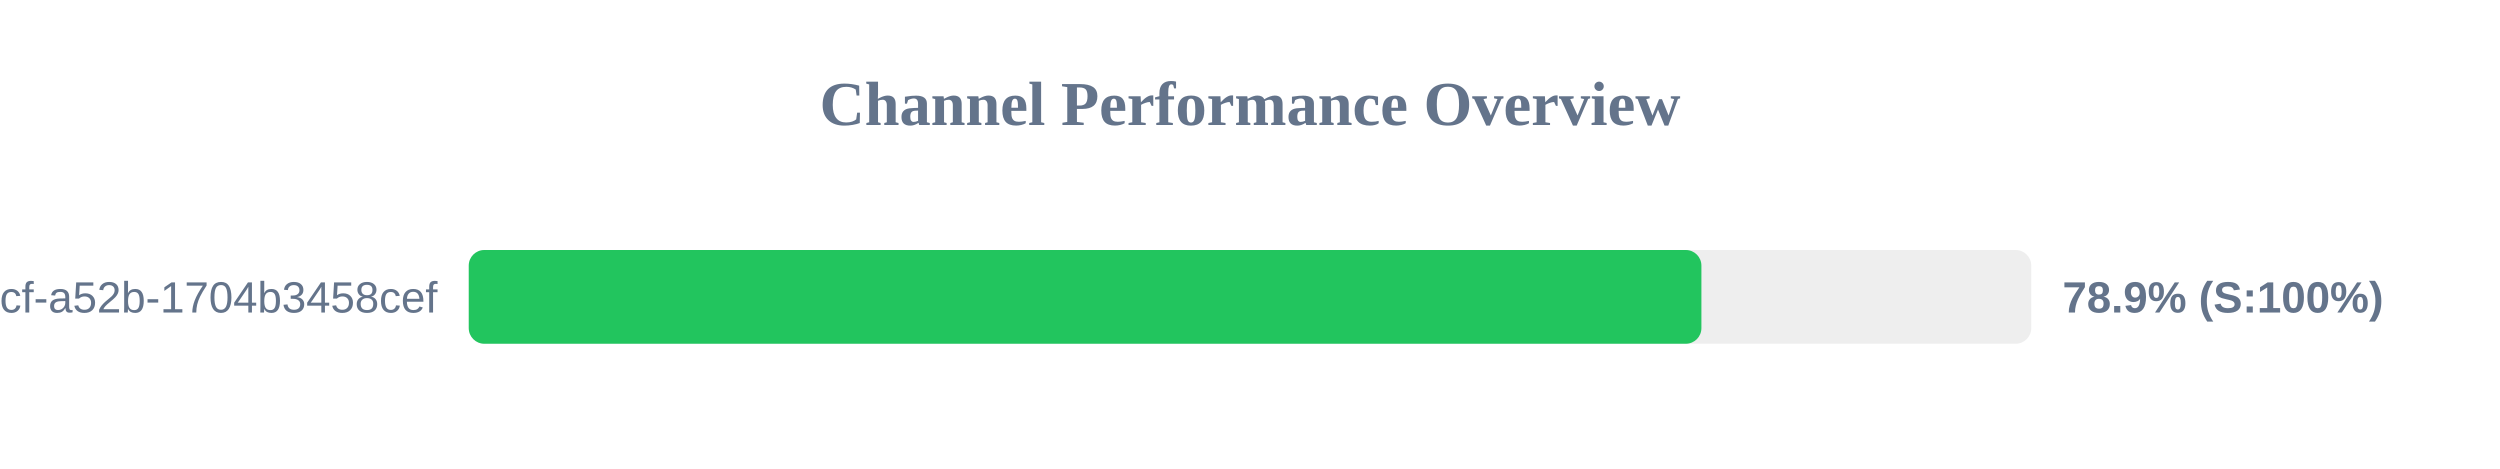
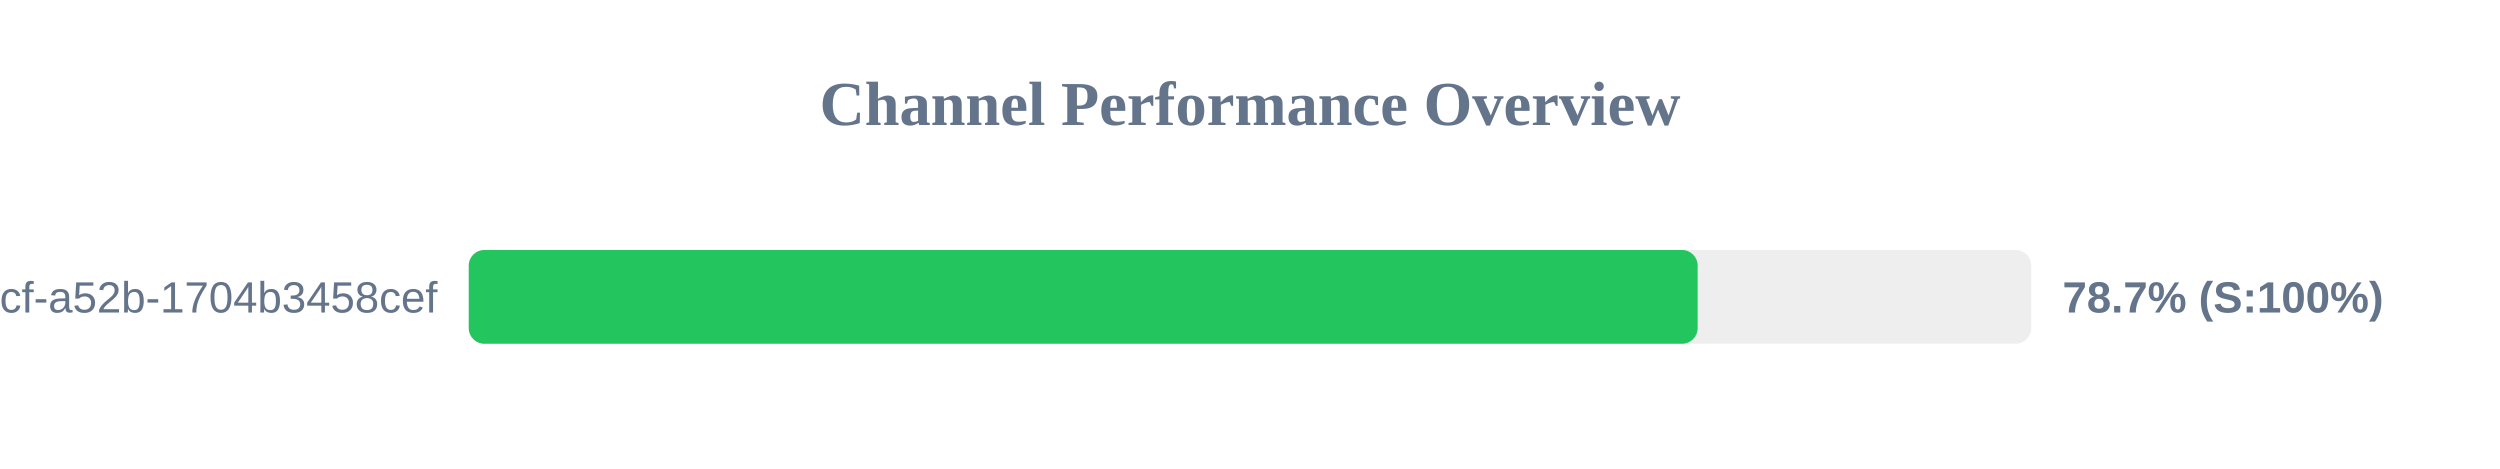
<svg xmlns="http://www.w3.org/2000/svg" width="800" height="150" version="1.1">
  <style>
        .row { font: 14px Arial; fill: #64748b; }
        .score { font: bold 14px Arial; fill: #64748b; }
    </style>
  <text x="400" y="40" text-anchor="middle" font-size="20px" font-weight="bold" fill="#64748b">Channel Performance Overview</text>
  <rect x="150" y="80" width="500" height="30" fill="#eee" rx="5" />
-   <rect x="150" y="80" width="394.45" height="30" fill="#22c55e" rx="5" />
+   <rect x="150" y="80" width="393.25" height="30" fill="#22c55e" rx="5" />
  <text x="140" y="100" text-anchor="end" class="row">?uuid=0cb527d9-6117-4bcf-a52b-1704b3458cef</text>
-   <text x="660" y="100" text-anchor="start" class="score">78.9% (S:100%)</text>
+   <text x="660" y="100" text-anchor="start" class="score">78.7% (S:100%)</text>
</svg>
